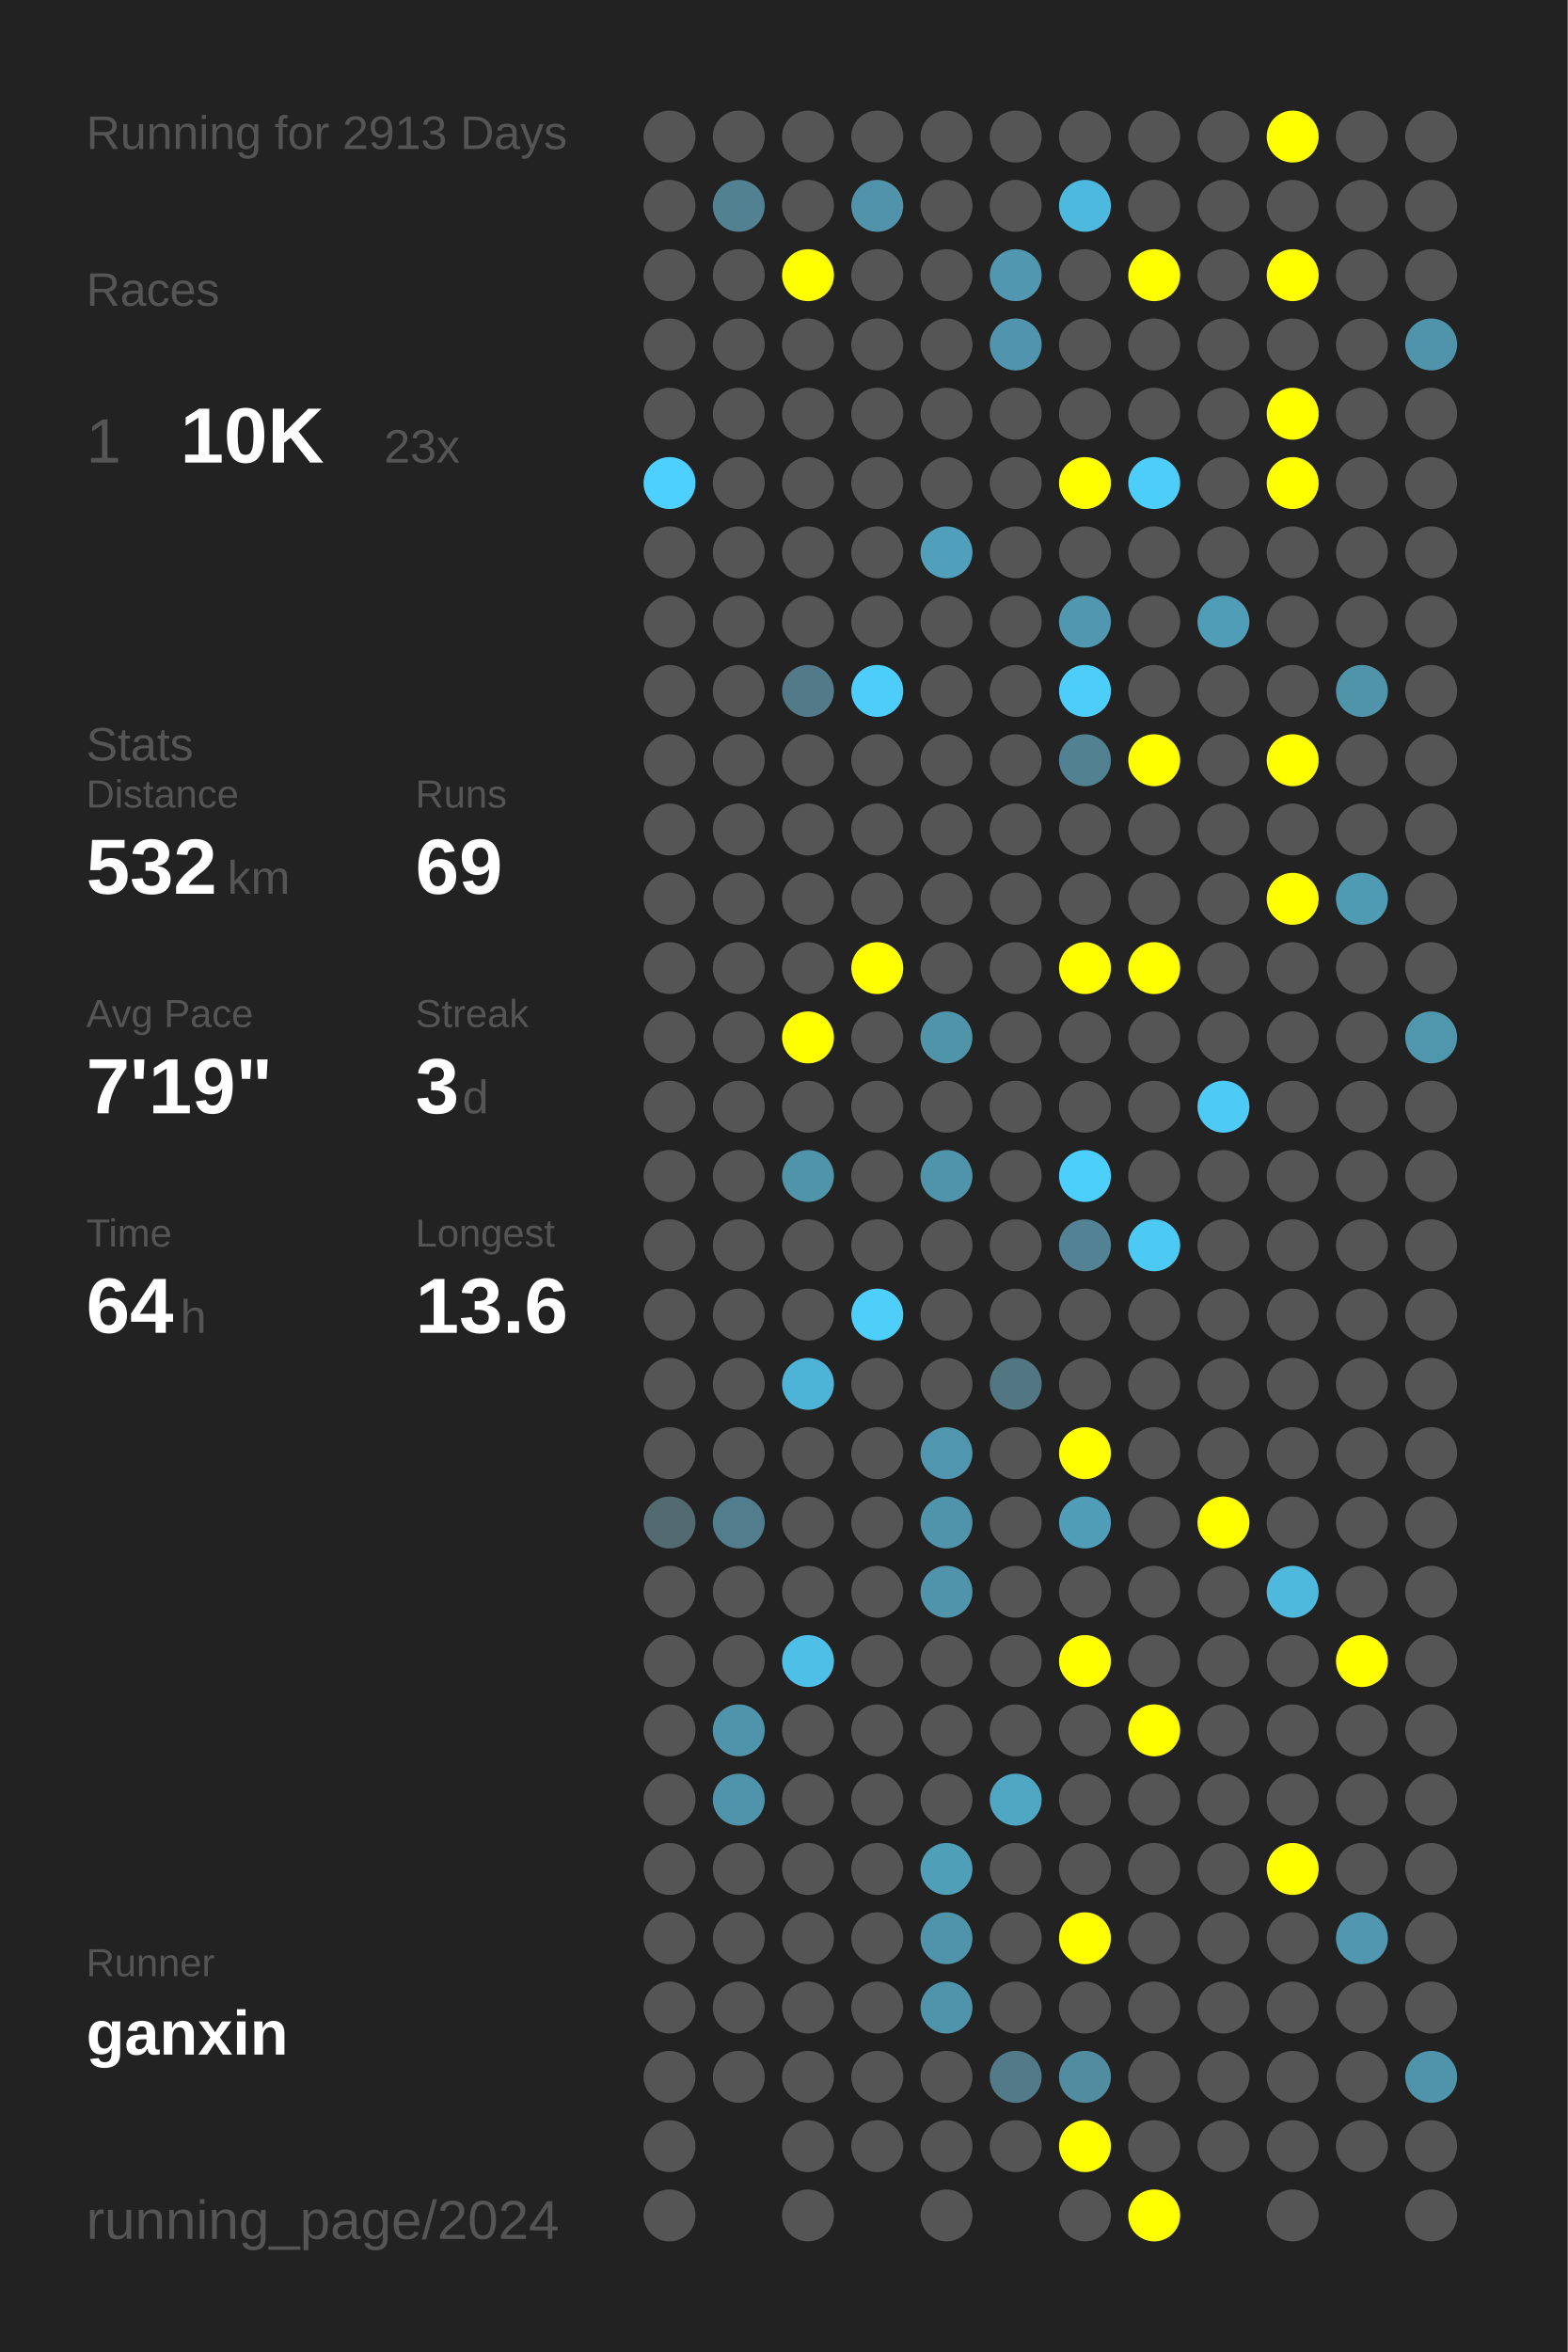
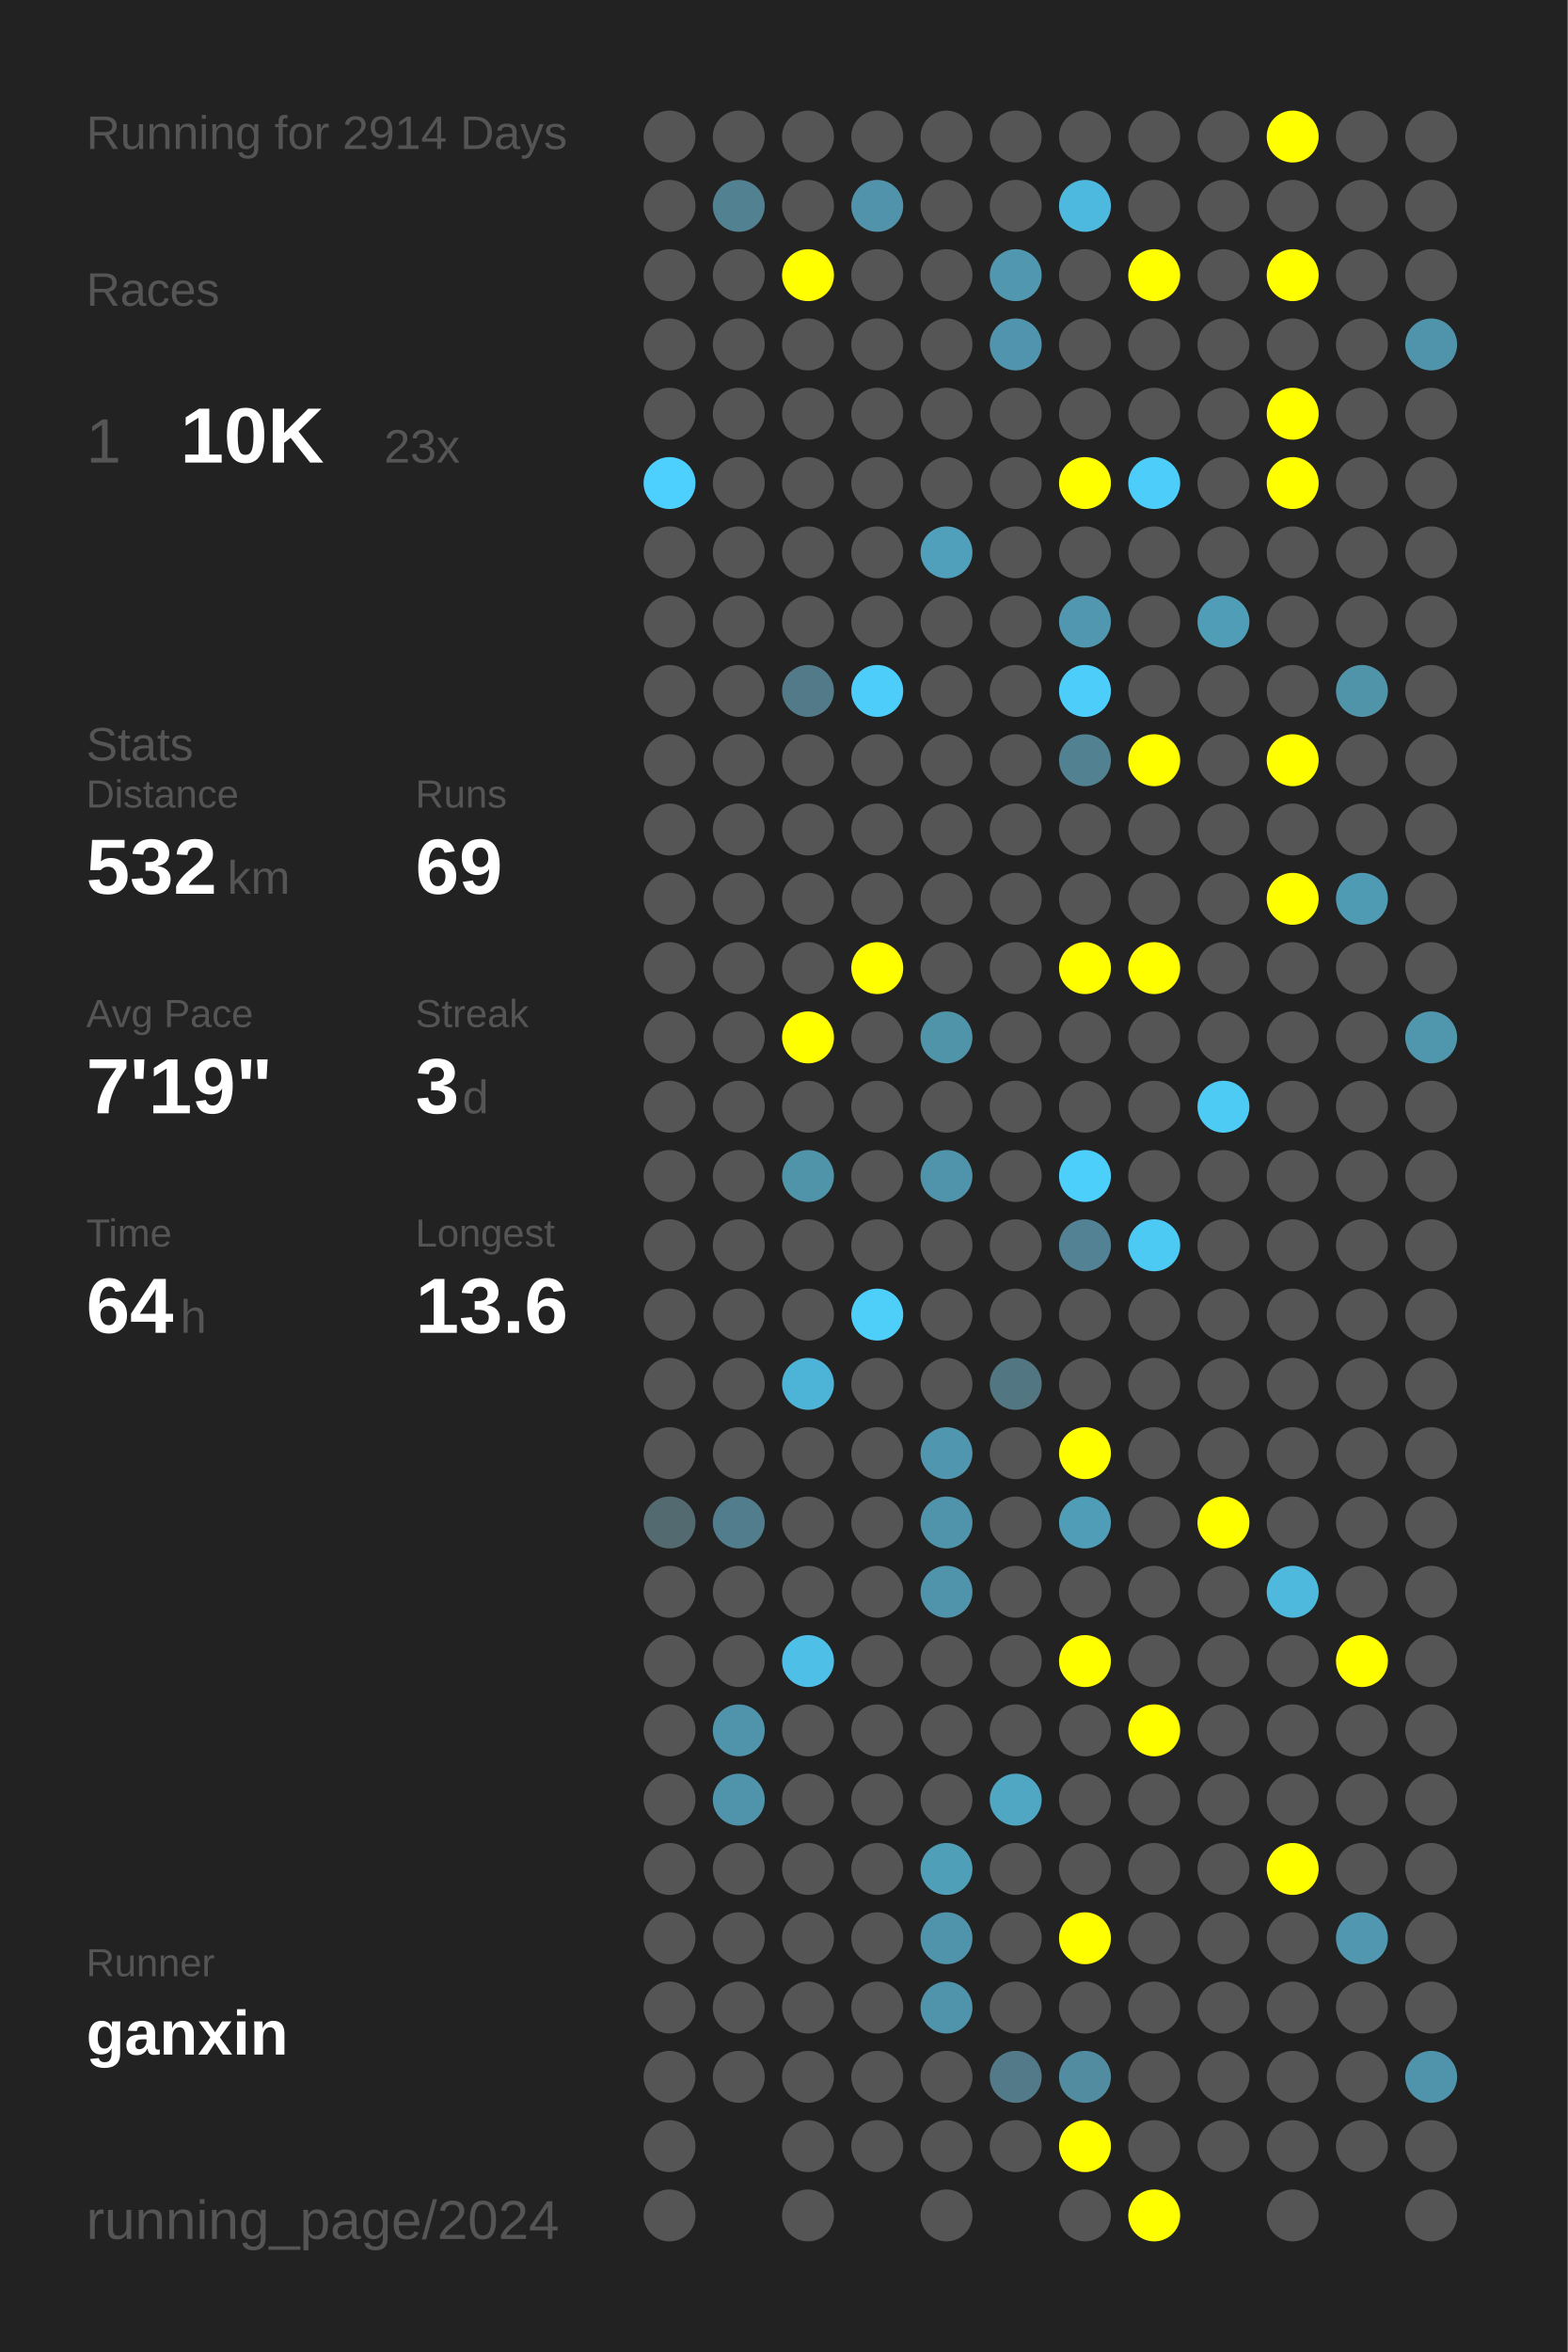
<svg xmlns="http://www.w3.org/2000/svg" baseProfile="full" height="300mm" version="1.1" viewBox="0,0,200,300" width="200mm">
  <defs />
  <rect fill="#222222" height="300" width="200" x="0" y="0" />
-   <text fill="#555555" style="font-size:6px; font-family:Arial;" x="11" y="19">Running for 2913 Days</text>
+   <text fill="#555555" style="font-size:6px; font-family:Arial;" x="11" y="19">Running for 2914 Days</text>
  <text fill="#555555" style="font-size:6px; font-family:Arial;" x="11" y="39">Races</text>
  <text fill="#555555" style="font-size:8px; font-family:Arial;" x="11" y="59">1</text>
  <text fill="#FFFFFF" style="font-size:10px; font-family:Arial; font-weight:bold;" x="23" y="59">10K</text>
  <text fill="#555555" style="font-size:6px; font-family:Arial;" x="49" y="59">23x</text>
  <text fill="#555555" style="font-size:6px; font-family:Arial;" x="11" y="97">Stats</text>
  <text fill="#555555" style="font-size:5px; font-family:Arial;" x="11" y="103">Distance</text>
  <text fill="#FFFFFF" style="font-size:10px; font-family:Arial; font-weight:bold;" x="11" y="114">532</text>
  <text fill="#555555" style="font-size:6px; font-family:Arial;" x="29" y="114">km</text>
  <text fill="#555555" style="font-size:5px; font-family:Arial;" x="53" y="103">Runs</text>
  <text fill="#FFFFFF" style="font-size:10px; font-family:Arial; font-weight:bold;" x="53" y="114">69</text>
  <text fill="#555555" style="font-size:5px; font-family:Arial;" x="11" y="131">Avg Pace</text>
  <text fill="#FFFFFF" style="font-size:10px; font-family:Arial; font-weight:bold;" x="11" y="142">7'19"</text>
  <text fill="#555555" style="font-size:5px; font-family:Arial;" x="53" y="131">Streak</text>
  <text fill="#FFFFFF" style="font-size:10px; font-family:Arial; font-weight:bold;" x="53" y="142">3</text>
  <text fill="#555555" style="font-size:6px; font-family:Arial;" x="59" y="142">d</text>
  <text fill="#555555" style="font-size:5px; font-family:Arial;" x="11" y="159">Time</text>
  <text fill="#FFFFFF" style="font-size:10px; font-family:Arial; font-weight:bold;" x="11" y="170">64</text>
  <text fill="#555555" style="font-size:6px; font-family:Arial;" x="23" y="170">h</text>
  <text fill="#555555" style="font-size:5px; font-family:Arial;" x="53" y="159">Longest</text>
  <text fill="#FFFFFF" style="font-size:10px; font-family:Arial; font-weight:bold;" x="53" y="170">13.6</text>
  <text fill="#555555" style="font-size:5px; font-family:Arial;" x="11" y="252.065">Runner</text>
  <text fill="#FFFFFF" style="font-size:8px; font-family:Arial; font-weight:bold;" x="11" y="262.065">ganxin</text>
  <text fill="#555555" style="font-size:7px; font-family:Arial;" x="11" y="285.581">running_page/2024</text>
  <circle cx="85.417" cy="17.419" fill="#555555" r="3.312" />
  <circle cx="85.417" cy="26.258" fill="#555555" r="3.312" />
  <circle cx="85.417" cy="35.097" fill="#555555" r="3.312" />
  <circle cx="85.417" cy="43.935" fill="#555555" r="3.312" />
  <circle cx="85.417" cy="52.774" fill="#555555" r="3.312" />
  <circle cx="85.417" cy="61.613" fill="#4dd0fd" r="3.312" />
  <circle cx="85.417" cy="70.452" fill="#555555" r="3.312" />
  <circle cx="85.417" cy="79.29" fill="#555555" r="3.312" />
  <circle cx="85.417" cy="88.129" fill="#555555" r="3.312" />
  <circle cx="85.417" cy="96.968" fill="#555555" r="3.312" />
  <circle cx="85.417" cy="105.806" fill="#555555" r="3.312" />
  <circle cx="85.417" cy="114.645" fill="#555555" r="3.312" />
  <circle cx="85.417" cy="123.484" fill="#555555" r="3.312" />
  <circle cx="85.417" cy="132.323" fill="#555555" r="3.312" />
  <circle cx="85.417" cy="141.161" fill="#555555" r="3.312" />
  <circle cx="85.417" cy="150" fill="#555555" r="3.312" />
  <circle cx="85.417" cy="158.839" fill="#555555" r="3.312" />
  <circle cx="85.417" cy="167.677" fill="#555555" r="3.312" />
  <circle cx="85.417" cy="176.516" fill="#555555" r="3.312" />
  <circle cx="85.417" cy="185.355" fill="#555555" r="3.312" />
  <circle cx="85.417" cy="194.194" fill="#536a71" r="3.312" />
  <circle cx="85.417" cy="203.032" fill="#555555" r="3.312" />
  <circle cx="85.417" cy="211.871" fill="#555555" r="3.312" />
  <circle cx="85.417" cy="220.71" fill="#555555" r="3.312" />
  <circle cx="85.417" cy="229.548" fill="#555555" r="3.312" />
  <circle cx="85.417" cy="238.387" fill="#555555" r="3.312" />
  <circle cx="85.417" cy="247.226" fill="#555555" r="3.312" />
  <circle cx="85.417" cy="256.065" fill="#555555" r="3.312" />
  <circle cx="85.417" cy="264.903" fill="#555555" r="3.312" />
  <circle cx="85.417" cy="273.742" fill="#555555" r="3.312" />
  <circle cx="85.417" cy="282.581" fill="#555555" r="3.312" />
  <circle cx="94.25" cy="17.419" fill="#555555" r="3.312" />
  <circle cx="94.25" cy="26.258" fill="#528191" r="3.312" />
  <circle cx="94.25" cy="35.097" fill="#555555" r="3.312" />
  <circle cx="94.25" cy="43.935" fill="#555555" r="3.312" />
  <circle cx="94.25" cy="52.774" fill="#555555" r="3.312" />
  <circle cx="94.25" cy="61.613" fill="#555555" r="3.312" />
  <circle cx="94.25" cy="70.452" fill="#555555" r="3.312" />
  <circle cx="94.25" cy="79.29" fill="#555555" r="3.312" />
  <circle cx="94.25" cy="88.129" fill="#555555" r="3.312" />
  <circle cx="94.25" cy="96.968" fill="#555555" r="3.312" />
  <circle cx="94.25" cy="105.806" fill="#555555" r="3.312" />
  <circle cx="94.25" cy="114.645" fill="#555555" r="3.312" />
  <circle cx="94.25" cy="123.484" fill="#555555" r="3.312" />
  <circle cx="94.25" cy="132.323" fill="#555555" r="3.312" />
  <circle cx="94.25" cy="141.161" fill="#555555" r="3.312" />
  <circle cx="94.25" cy="150" fill="#555555" r="3.312" />
  <circle cx="94.25" cy="158.839" fill="#555555" r="3.312" />
  <circle cx="94.25" cy="167.677" fill="#555555" r="3.312" />
  <circle cx="94.25" cy="176.516" fill="#555555" r="3.312" />
  <circle cx="94.25" cy="185.355" fill="#555555" r="3.312" />
  <circle cx="94.25" cy="194.194" fill="#527d8c" r="3.312" />
  <circle cx="94.25" cy="203.032" fill="#555555" r="3.312" />
  <circle cx="94.25" cy="211.871" fill="#555555" r="3.312" />
  <circle cx="94.25" cy="220.71" fill="#5094ab" r="3.312" />
  <circle cx="94.25" cy="229.548" fill="#5094ab" r="3.312" />
  <circle cx="94.25" cy="238.387" fill="#555555" r="3.312" />
  <circle cx="94.25" cy="247.226" fill="#555555" r="3.312" />
  <circle cx="94.25" cy="256.065" fill="#555555" r="3.312" />
  <circle cx="94.25" cy="264.903" fill="#555555" r="3.312" />
  <circle cx="103.083" cy="17.419" fill="#555555" r="3.312" />
  <circle cx="103.083" cy="26.258" fill="#555555" r="3.312" />
  <circle cx="103.083" cy="35.097" fill="#FFFF00" r="3.312" />
  <circle cx="103.083" cy="43.935" fill="#555555" r="3.312" />
  <circle cx="103.083" cy="52.774" fill="#555555" r="3.312" />
  <circle cx="103.083" cy="61.613" fill="#555555" r="3.312" />
  <circle cx="103.083" cy="70.452" fill="#555555" r="3.312" />
  <circle cx="103.083" cy="79.29" fill="#555555" r="3.312" />
  <circle cx="103.083" cy="88.129" fill="#527a88" r="3.312" />
  <circle cx="103.083" cy="96.968" fill="#555555" r="3.312" />
  <circle cx="103.083" cy="105.806" fill="#555555" r="3.312" />
  <circle cx="103.083" cy="114.645" fill="#555555" r="3.312" />
  <circle cx="103.083" cy="123.484" fill="#555555" r="3.312" />
  <circle cx="103.083" cy="132.323" fill="#FFFF00" r="3.312" />
  <circle cx="103.083" cy="141.161" fill="#555555" r="3.312" />
  <circle cx="103.083" cy="150" fill="#5094aa" r="3.312" />
  <circle cx="103.083" cy="158.839" fill="#555555" r="3.312" />
  <circle cx="103.083" cy="167.677" fill="#555555" r="3.312" />
  <circle cx="103.083" cy="176.516" fill="#4eb4d7" r="3.312" />
  <circle cx="103.083" cy="185.355" fill="#555555" r="3.312" />
  <circle cx="103.083" cy="194.194" fill="#555555" r="3.312" />
  <circle cx="103.083" cy="203.032" fill="#555555" r="3.312" />
  <circle cx="103.083" cy="211.871" fill="#4ec0e7" r="3.312" />
  <circle cx="103.083" cy="220.71" fill="#555555" r="3.312" />
  <circle cx="103.083" cy="229.548" fill="#555555" r="3.312" />
  <circle cx="103.083" cy="238.387" fill="#555555" r="3.312" />
  <circle cx="103.083" cy="247.226" fill="#555555" r="3.312" />
  <circle cx="103.083" cy="256.065" fill="#555555" r="3.312" />
  <circle cx="103.083" cy="264.903" fill="#555555" r="3.312" />
  <circle cx="103.083" cy="273.742" fill="#555555" r="3.312" />
  <circle cx="103.083" cy="282.581" fill="#555555" r="3.312" />
  <circle cx="111.917" cy="17.419" fill="#555555" r="3.312" />
  <circle cx="111.917" cy="26.258" fill="#5093aa" r="3.312" />
  <circle cx="111.917" cy="35.097" fill="#555555" r="3.312" />
  <circle cx="111.917" cy="43.935" fill="#555555" r="3.312" />
  <circle cx="111.917" cy="52.774" fill="#555555" r="3.312" />
  <circle cx="111.917" cy="61.613" fill="#555555" r="3.312" />
  <circle cx="111.917" cy="70.452" fill="#555555" r="3.312" />
  <circle cx="111.917" cy="79.29" fill="#555555" r="3.312" />
  <circle cx="111.917" cy="88.129" fill="#4dcefa" r="3.312" />
  <circle cx="111.917" cy="96.968" fill="#555555" r="3.312" />
  <circle cx="111.917" cy="105.806" fill="#555555" r="3.312" />
  <circle cx="111.917" cy="114.645" fill="#555555" r="3.312" />
  <circle cx="111.917" cy="123.484" fill="#FFFF00" r="3.312" />
  <circle cx="111.917" cy="132.323" fill="#555555" r="3.312" />
  <circle cx="111.917" cy="141.161" fill="#555555" r="3.312" />
  <circle cx="111.917" cy="150" fill="#555555" r="3.312" />
  <circle cx="111.917" cy="158.839" fill="#555555" r="3.312" />
  <circle cx="111.917" cy="167.677" fill="#4dcffa" r="3.312" />
  <circle cx="111.917" cy="176.516" fill="#555555" r="3.312" />
  <circle cx="111.917" cy="185.355" fill="#555555" r="3.312" />
  <circle cx="111.917" cy="194.194" fill="#555555" r="3.312" />
  <circle cx="111.917" cy="203.032" fill="#555555" r="3.312" />
  <circle cx="111.917" cy="211.871" fill="#555555" r="3.312" />
  <circle cx="111.917" cy="220.71" fill="#555555" r="3.312" />
  <circle cx="111.917" cy="229.548" fill="#555555" r="3.312" />
  <circle cx="111.917" cy="238.387" fill="#555555" r="3.312" />
  <circle cx="111.917" cy="247.226" fill="#555555" r="3.312" />
  <circle cx="111.917" cy="256.065" fill="#555555" r="3.312" />
  <circle cx="111.917" cy="264.903" fill="#555555" r="3.312" />
  <circle cx="111.917" cy="273.742" fill="#555555" r="3.312" />
  <circle cx="120.75" cy="17.419" fill="#555555" r="3.312" />
  <circle cx="120.75" cy="26.258" fill="#555555" r="3.312" />
  <circle cx="120.75" cy="35.097" fill="#555555" r="3.312" />
  <circle cx="120.75" cy="43.935" fill="#555555" r="3.312" />
  <circle cx="120.75" cy="52.774" fill="#555555" r="3.312" />
  <circle cx="120.75" cy="61.613" fill="#555555" r="3.312" />
  <circle cx="120.75" cy="70.452" fill="#50a0bb" r="3.312" />
  <circle cx="120.75" cy="79.29" fill="#555555" r="3.312" />
  <circle cx="120.75" cy="88.129" fill="#555555" r="3.312" />
  <circle cx="120.75" cy="96.968" fill="#555555" r="3.312" />
  <circle cx="120.75" cy="105.806" fill="#555555" r="3.312" />
  <circle cx="120.75" cy="114.645" fill="#555555" r="3.312" />
  <circle cx="120.75" cy="123.484" fill="#555555" r="3.312" />
  <circle cx="120.75" cy="132.323" fill="#5094aa" r="3.312" />
  <circle cx="120.75" cy="141.161" fill="#555555" r="3.312" />
  <circle cx="120.75" cy="150" fill="#5094ab" r="3.312" />
  <circle cx="120.75" cy="158.839" fill="#555555" r="3.312" />
  <circle cx="120.75" cy="167.677" fill="#555555" r="3.312" />
  <circle cx="120.75" cy="176.516" fill="#555555" r="3.312" />
  <circle cx="120.75" cy="185.355" fill="#5096ae" r="3.312" />
  <circle cx="120.75" cy="194.194" fill="#5094ab" r="3.312" />
  <circle cx="120.75" cy="203.032" fill="#5094ab" r="3.312" />
  <circle cx="120.75" cy="211.871" fill="#555555" r="3.312" />
  <circle cx="120.75" cy="220.71" fill="#555555" r="3.312" />
  <circle cx="120.75" cy="229.548" fill="#555555" r="3.312" />
  <circle cx="120.75" cy="238.387" fill="#509fb9" r="3.312" />
  <circle cx="120.75" cy="247.226" fill="#5094ab" r="3.312" />
  <circle cx="120.75" cy="256.065" fill="#5094ab" r="3.312" />
  <circle cx="120.75" cy="264.903" fill="#555555" r="3.312" />
  <circle cx="120.75" cy="273.742" fill="#555555" r="3.312" />
  <circle cx="120.75" cy="282.581" fill="#555555" r="3.312" />
  <circle cx="129.583" cy="17.419" fill="#555555" r="3.312" />
  <circle cx="129.583" cy="26.258" fill="#555555" r="3.312" />
  <circle cx="129.583" cy="35.097" fill="#5097af" r="3.312" />
  <circle cx="129.583" cy="43.935" fill="#5095ad" r="3.312" />
  <circle cx="129.583" cy="52.774" fill="#555555" r="3.312" />
  <circle cx="129.583" cy="61.613" fill="#555555" r="3.312" />
  <circle cx="129.583" cy="70.452" fill="#555555" r="3.312" />
  <circle cx="129.583" cy="79.29" fill="#555555" r="3.312" />
  <circle cx="129.583" cy="88.129" fill="#555555" r="3.312" />
  <circle cx="129.583" cy="96.968" fill="#555555" r="3.312" />
  <circle cx="129.583" cy="105.806" fill="#555555" r="3.312" />
  <circle cx="129.583" cy="114.645" fill="#555555" r="3.312" />
  <circle cx="129.583" cy="123.484" fill="#555555" r="3.312" />
  <circle cx="129.583" cy="132.323" fill="#555555" r="3.312" />
  <circle cx="129.583" cy="141.161" fill="#555555" r="3.312" />
  <circle cx="129.583" cy="150" fill="#555555" r="3.312" />
  <circle cx="129.583" cy="158.839" fill="#555555" r="3.312" />
  <circle cx="129.583" cy="167.677" fill="#555555" r="3.312" />
  <circle cx="129.583" cy="176.516" fill="#527682" r="3.312" />
  <circle cx="129.583" cy="185.355" fill="#555555" r="3.312" />
  <circle cx="129.583" cy="194.194" fill="#555555" r="3.312" />
  <circle cx="129.583" cy="203.032" fill="#555555" r="3.312" />
  <circle cx="129.583" cy="211.871" fill="#555555" r="3.312" />
  <circle cx="129.583" cy="220.71" fill="#555555" r="3.312" />
  <circle cx="129.583" cy="229.548" fill="#4fa7c4" r="3.312" />
  <circle cx="129.583" cy="238.387" fill="#555555" r="3.312" />
  <circle cx="129.583" cy="247.226" fill="#555555" r="3.312" />
  <circle cx="129.583" cy="256.065" fill="#555555" r="3.312" />
  <circle cx="129.583" cy="264.903" fill="#527a88" r="3.312" />
  <circle cx="129.583" cy="273.742" fill="#555555" r="3.312" />
  <circle cx="138.417" cy="17.419" fill="#555555" r="3.312" />
  <circle cx="138.417" cy="26.258" fill="#4eb9de" r="3.312" />
  <circle cx="138.417" cy="35.097" fill="#555555" r="3.312" />
  <circle cx="138.417" cy="43.935" fill="#555555" r="3.312" />
  <circle cx="138.417" cy="52.774" fill="#555555" r="3.312" />
  <circle cx="138.417" cy="61.613" fill="#FFFF00" r="3.312" />
  <circle cx="138.417" cy="70.452" fill="#555555" r="3.312" />
  <circle cx="138.417" cy="79.29" fill="#5097af" r="3.312" />
  <circle cx="138.417" cy="88.129" fill="#4dcefa" r="3.312" />
  <circle cx="138.417" cy="96.968" fill="#528191" r="3.312" />
  <circle cx="138.417" cy="105.806" fill="#555555" r="3.312" />
  <circle cx="138.417" cy="114.645" fill="#555555" r="3.312" />
  <circle cx="138.417" cy="123.484" fill="#FFFF00" r="3.312" />
  <circle cx="138.417" cy="132.323" fill="#555555" r="3.312" />
  <circle cx="138.417" cy="141.161" fill="#555555" r="3.312" />
  <circle cx="138.417" cy="150" fill="#4dcffc" r="3.312" />
  <circle cx="138.417" cy="158.839" fill="#528293" r="3.312" />
  <circle cx="138.417" cy="167.677" fill="#555555" r="3.312" />
  <circle cx="138.417" cy="176.516" fill="#555555" r="3.312" />
  <circle cx="138.417" cy="185.355" fill="#FFFF00" r="3.312" />
  <circle cx="138.417" cy="194.194" fill="#509db7" r="3.312" />
  <circle cx="138.417" cy="203.032" fill="#555555" r="3.312" />
  <circle cx="138.417" cy="211.871" fill="#FFFF00" r="3.312" />
  <circle cx="138.417" cy="220.71" fill="#555555" r="3.312" />
  <circle cx="138.417" cy="229.548" fill="#555555" r="3.312" />
  <circle cx="138.417" cy="238.387" fill="#555555" r="3.312" />
  <circle cx="138.417" cy="247.226" fill="#FFFF00" r="3.312" />
  <circle cx="138.417" cy="256.065" fill="#555555" r="3.312" />
  <circle cx="138.417" cy="264.903" fill="#518ca0" r="3.312" />
  <circle cx="138.417" cy="273.742" fill="#FFFF00" r="3.312" />
  <circle cx="138.417" cy="282.581" fill="#555555" r="3.312" />
  <circle cx="147.25" cy="17.419" fill="#555555" r="3.312" />
  <circle cx="147.25" cy="26.258" fill="#555555" r="3.312" />
  <circle cx="147.25" cy="35.097" fill="#FFFF00" r="3.312" />
  <circle cx="147.25" cy="43.935" fill="#555555" r="3.312" />
  <circle cx="147.25" cy="52.774" fill="#555555" r="3.312" />
  <circle cx="147.25" cy="61.613" fill="#4dcefa" r="3.312" />
  <circle cx="147.25" cy="70.452" fill="#555555" r="3.312" />
  <circle cx="147.25" cy="79.29" fill="#555555" r="3.312" />
  <circle cx="147.25" cy="88.129" fill="#555555" r="3.312" />
  <circle cx="147.25" cy="96.968" fill="#FFFF00" r="3.312" />
  <circle cx="147.25" cy="105.806" fill="#555555" r="3.312" />
  <circle cx="147.25" cy="114.645" fill="#555555" r="3.312" />
  <circle cx="147.25" cy="123.484" fill="#FFFF00" r="3.312" />
  <circle cx="147.25" cy="132.323" fill="#555555" r="3.312" />
  <circle cx="147.25" cy="141.161" fill="#555555" r="3.312" />
  <circle cx="147.25" cy="150" fill="#555555" r="3.312" />
  <circle cx="147.25" cy="158.839" fill="#4dcaf4" r="3.312" />
  <circle cx="147.25" cy="167.677" fill="#555555" r="3.312" />
  <circle cx="147.25" cy="176.516" fill="#555555" r="3.312" />
  <circle cx="147.25" cy="185.355" fill="#555555" r="3.312" />
  <circle cx="147.25" cy="194.194" fill="#555555" r="3.312" />
  <circle cx="147.25" cy="203.032" fill="#555555" r="3.312" />
  <circle cx="147.25" cy="211.871" fill="#555555" r="3.312" />
  <circle cx="147.25" cy="220.71" fill="#FFFF00" r="3.312" />
  <circle cx="147.25" cy="229.548" fill="#555555" r="3.312" />
  <circle cx="147.25" cy="238.387" fill="#555555" r="3.312" />
  <circle cx="147.25" cy="247.226" fill="#555555" r="3.312" />
  <circle cx="147.25" cy="256.065" fill="#555555" r="3.312" />
  <circle cx="147.25" cy="264.903" fill="#555555" r="3.312" />
  <circle cx="147.25" cy="273.742" fill="#555555" r="3.312" />
  <circle cx="147.25" cy="282.581" fill="#FFFF00" r="3.312" />
  <circle cx="156.083" cy="17.419" fill="#555555" r="3.312" />
  <circle cx="156.083" cy="26.258" fill="#555555" r="3.312" />
  <circle cx="156.083" cy="35.097" fill="#555555" r="3.312" />
  <circle cx="156.083" cy="43.935" fill="#555555" r="3.312" />
  <circle cx="156.083" cy="52.774" fill="#555555" r="3.312" />
  <circle cx="156.083" cy="61.613" fill="#555555" r="3.312" />
  <circle cx="156.083" cy="70.452" fill="#555555" r="3.312" />
  <circle cx="156.083" cy="79.29" fill="#509db7" r="3.312" />
  <circle cx="156.083" cy="88.129" fill="#555555" r="3.312" />
  <circle cx="156.083" cy="96.968" fill="#555555" r="3.312" />
  <circle cx="156.083" cy="105.806" fill="#555555" r="3.312" />
  <circle cx="156.083" cy="114.645" fill="#555555" r="3.312" />
  <circle cx="156.083" cy="123.484" fill="#555555" r="3.312" />
  <circle cx="156.083" cy="132.323" fill="#555555" r="3.312" />
  <circle cx="156.083" cy="141.161" fill="#4dcbf5" r="3.312" />
  <circle cx="156.083" cy="150" fill="#555555" r="3.312" />
  <circle cx="156.083" cy="158.839" fill="#555555" r="3.312" />
  <circle cx="156.083" cy="167.677" fill="#555555" r="3.312" />
  <circle cx="156.083" cy="176.516" fill="#555555" r="3.312" />
  <circle cx="156.083" cy="185.355" fill="#555555" r="3.312" />
  <circle cx="156.083" cy="194.194" fill="#FFFF00" r="3.312" />
  <circle cx="156.083" cy="203.032" fill="#555555" r="3.312" />
  <circle cx="156.083" cy="211.871" fill="#555555" r="3.312" />
  <circle cx="156.083" cy="220.71" fill="#555555" r="3.312" />
  <circle cx="156.083" cy="229.548" fill="#555555" r="3.312" />
  <circle cx="156.083" cy="238.387" fill="#555555" r="3.312" />
  <circle cx="156.083" cy="247.226" fill="#555555" r="3.312" />
  <circle cx="156.083" cy="256.065" fill="#555555" r="3.312" />
  <circle cx="156.083" cy="264.903" fill="#555555" r="3.312" />
  <circle cx="156.083" cy="273.742" fill="#555555" r="3.312" />
  <circle cx="164.917" cy="17.419" fill="#FFFF00" r="3.312" />
  <circle cx="164.917" cy="26.258" fill="#555555" r="3.312" />
  <circle cx="164.917" cy="35.097" fill="#FFFF00" r="3.312" />
  <circle cx="164.917" cy="43.935" fill="#555555" r="3.312" />
  <circle cx="164.917" cy="52.774" fill="#FFFF00" r="3.312" />
  <circle cx="164.917" cy="61.613" fill="#FFFF00" r="3.312" />
  <circle cx="164.917" cy="70.452" fill="#555555" r="3.312" />
  <circle cx="164.917" cy="79.29" fill="#555555" r="3.312" />
  <circle cx="164.917" cy="88.129" fill="#555555" r="3.312" />
  <circle cx="164.917" cy="96.968" fill="#FFFF00" r="3.312" />
  <circle cx="164.917" cy="105.806" fill="#555555" r="3.312" />
  <circle cx="164.917" cy="114.645" fill="#FFFF00" r="3.312" />
  <circle cx="164.917" cy="123.484" fill="#555555" r="3.312" />
  <circle cx="164.917" cy="132.323" fill="#555555" r="3.312" />
  <circle cx="164.917" cy="141.161" fill="#555555" r="3.312" />
  <circle cx="164.917" cy="150" fill="#555555" r="3.312" />
  <circle cx="164.917" cy="158.839" fill="#555555" r="3.312" />
  <circle cx="164.917" cy="167.677" fill="#555555" r="3.312" />
  <circle cx="164.917" cy="176.516" fill="#555555" r="3.312" />
  <circle cx="164.917" cy="185.355" fill="#555555" r="3.312" />
  <circle cx="164.917" cy="194.194" fill="#555555" r="3.312" />
  <circle cx="164.917" cy="203.032" fill="#4eb9dd" r="3.312" />
  <circle cx="164.917" cy="211.871" fill="#555555" r="3.312" />
  <circle cx="164.917" cy="220.71" fill="#555555" r="3.312" />
  <circle cx="164.917" cy="229.548" fill="#555555" r="3.312" />
  <circle cx="164.917" cy="238.387" fill="#FFFF00" r="3.312" />
  <circle cx="164.917" cy="247.226" fill="#555555" r="3.312" />
  <circle cx="164.917" cy="256.065" fill="#555555" r="3.312" />
  <circle cx="164.917" cy="264.903" fill="#555555" r="3.312" />
  <circle cx="164.917" cy="273.742" fill="#555555" r="3.312" />
  <circle cx="164.917" cy="282.581" fill="#555555" r="3.312" />
  <circle cx="173.75" cy="17.419" fill="#555555" r="3.312" />
  <circle cx="173.75" cy="26.258" fill="#555555" r="3.312" />
  <circle cx="173.75" cy="35.097" fill="#555555" r="3.312" />
  <circle cx="173.75" cy="43.935" fill="#555555" r="3.312" />
  <circle cx="173.75" cy="52.774" fill="#555555" r="3.312" />
  <circle cx="173.75" cy="61.613" fill="#555555" r="3.312" />
  <circle cx="173.75" cy="70.452" fill="#555555" r="3.312" />
  <circle cx="173.75" cy="79.29" fill="#555555" r="3.312" />
  <circle cx="173.75" cy="88.129" fill="#5094aa" r="3.312" />
  <circle cx="173.75" cy="96.968" fill="#555555" r="3.312" />
  <circle cx="173.75" cy="105.806" fill="#555555" r="3.312" />
  <circle cx="173.75" cy="114.645" fill="#509bb4" r="3.312" />
  <circle cx="173.75" cy="123.484" fill="#555555" r="3.312" />
  <circle cx="173.75" cy="132.323" fill="#555555" r="3.312" />
  <circle cx="173.75" cy="141.161" fill="#555555" r="3.312" />
  <circle cx="173.75" cy="150" fill="#555555" r="3.312" />
  <circle cx="173.75" cy="158.839" fill="#555555" r="3.312" />
  <circle cx="173.75" cy="167.677" fill="#555555" r="3.312" />
  <circle cx="173.75" cy="176.516" fill="#555555" r="3.312" />
  <circle cx="173.75" cy="185.355" fill="#555555" r="3.312" />
  <circle cx="173.75" cy="194.194" fill="#555555" r="3.312" />
  <circle cx="173.75" cy="203.032" fill="#555555" r="3.312" />
  <circle cx="173.75" cy="211.871" fill="#FFFF00" r="3.312" />
  <circle cx="173.75" cy="220.71" fill="#555555" r="3.312" />
  <circle cx="173.75" cy="229.548" fill="#555555" r="3.312" />
  <circle cx="173.75" cy="238.387" fill="#555555" r="3.312" />
  <circle cx="173.75" cy="247.226" fill="#5097af" r="3.312" />
  <circle cx="173.75" cy="256.065" fill="#555555" r="3.312" />
  <circle cx="173.75" cy="264.903" fill="#555555" r="3.312" />
  <circle cx="173.75" cy="273.742" fill="#555555" r="3.312" />
  <circle cx="182.583" cy="17.419" fill="#555555" r="3.312" />
  <circle cx="182.583" cy="26.258" fill="#555555" r="3.312" />
  <circle cx="182.583" cy="35.097" fill="#555555" r="3.312" />
  <circle cx="182.583" cy="43.935" fill="#5094ab" r="3.312" />
  <circle cx="182.583" cy="52.774" fill="#555555" r="3.312" />
  <circle cx="182.583" cy="61.613" fill="#555555" r="3.312" />
  <circle cx="182.583" cy="70.452" fill="#555555" r="3.312" />
  <circle cx="182.583" cy="79.29" fill="#555555" r="3.312" />
  <circle cx="182.583" cy="88.129" fill="#555555" r="3.312" />
  <circle cx="182.583" cy="96.968" fill="#555555" r="3.312" />
  <circle cx="182.583" cy="105.806" fill="#555555" r="3.312" />
  <circle cx="182.583" cy="114.645" fill="#555555" r="3.312" />
  <circle cx="182.583" cy="123.484" fill="#555555" r="3.312" />
  <circle cx="182.583" cy="132.323" fill="#5096ad" r="3.312" />
  <circle cx="182.583" cy="141.161" fill="#555555" r="3.312" />
  <circle cx="182.583" cy="150" fill="#555555" r="3.312" />
  <circle cx="182.583" cy="158.839" fill="#555555" r="3.312" />
  <circle cx="182.583" cy="167.677" fill="#555555" r="3.312" />
  <circle cx="182.583" cy="176.516" fill="#555555" r="3.312" />
  <circle cx="182.583" cy="185.355" fill="#555555" r="3.312" />
  <circle cx="182.583" cy="194.194" fill="#555555" r="3.312" />
  <circle cx="182.583" cy="203.032" fill="#555555" r="3.312" />
  <circle cx="182.583" cy="211.871" fill="#555555" r="3.312" />
  <circle cx="182.583" cy="220.71" fill="#555555" r="3.312" />
  <circle cx="182.583" cy="229.548" fill="#555555" r="3.312" />
  <circle cx="182.583" cy="238.387" fill="#555555" r="3.312" />
  <circle cx="182.583" cy="247.226" fill="#555555" r="3.312" />
  <circle cx="182.583" cy="256.065" fill="#555555" r="3.312" />
  <circle cx="182.583" cy="264.903" fill="#5094ab" r="3.312" />
  <circle cx="182.583" cy="273.742" fill="#555555" r="3.312" />
  <circle cx="182.583" cy="282.581" fill="#555555" r="3.312" />
</svg>
